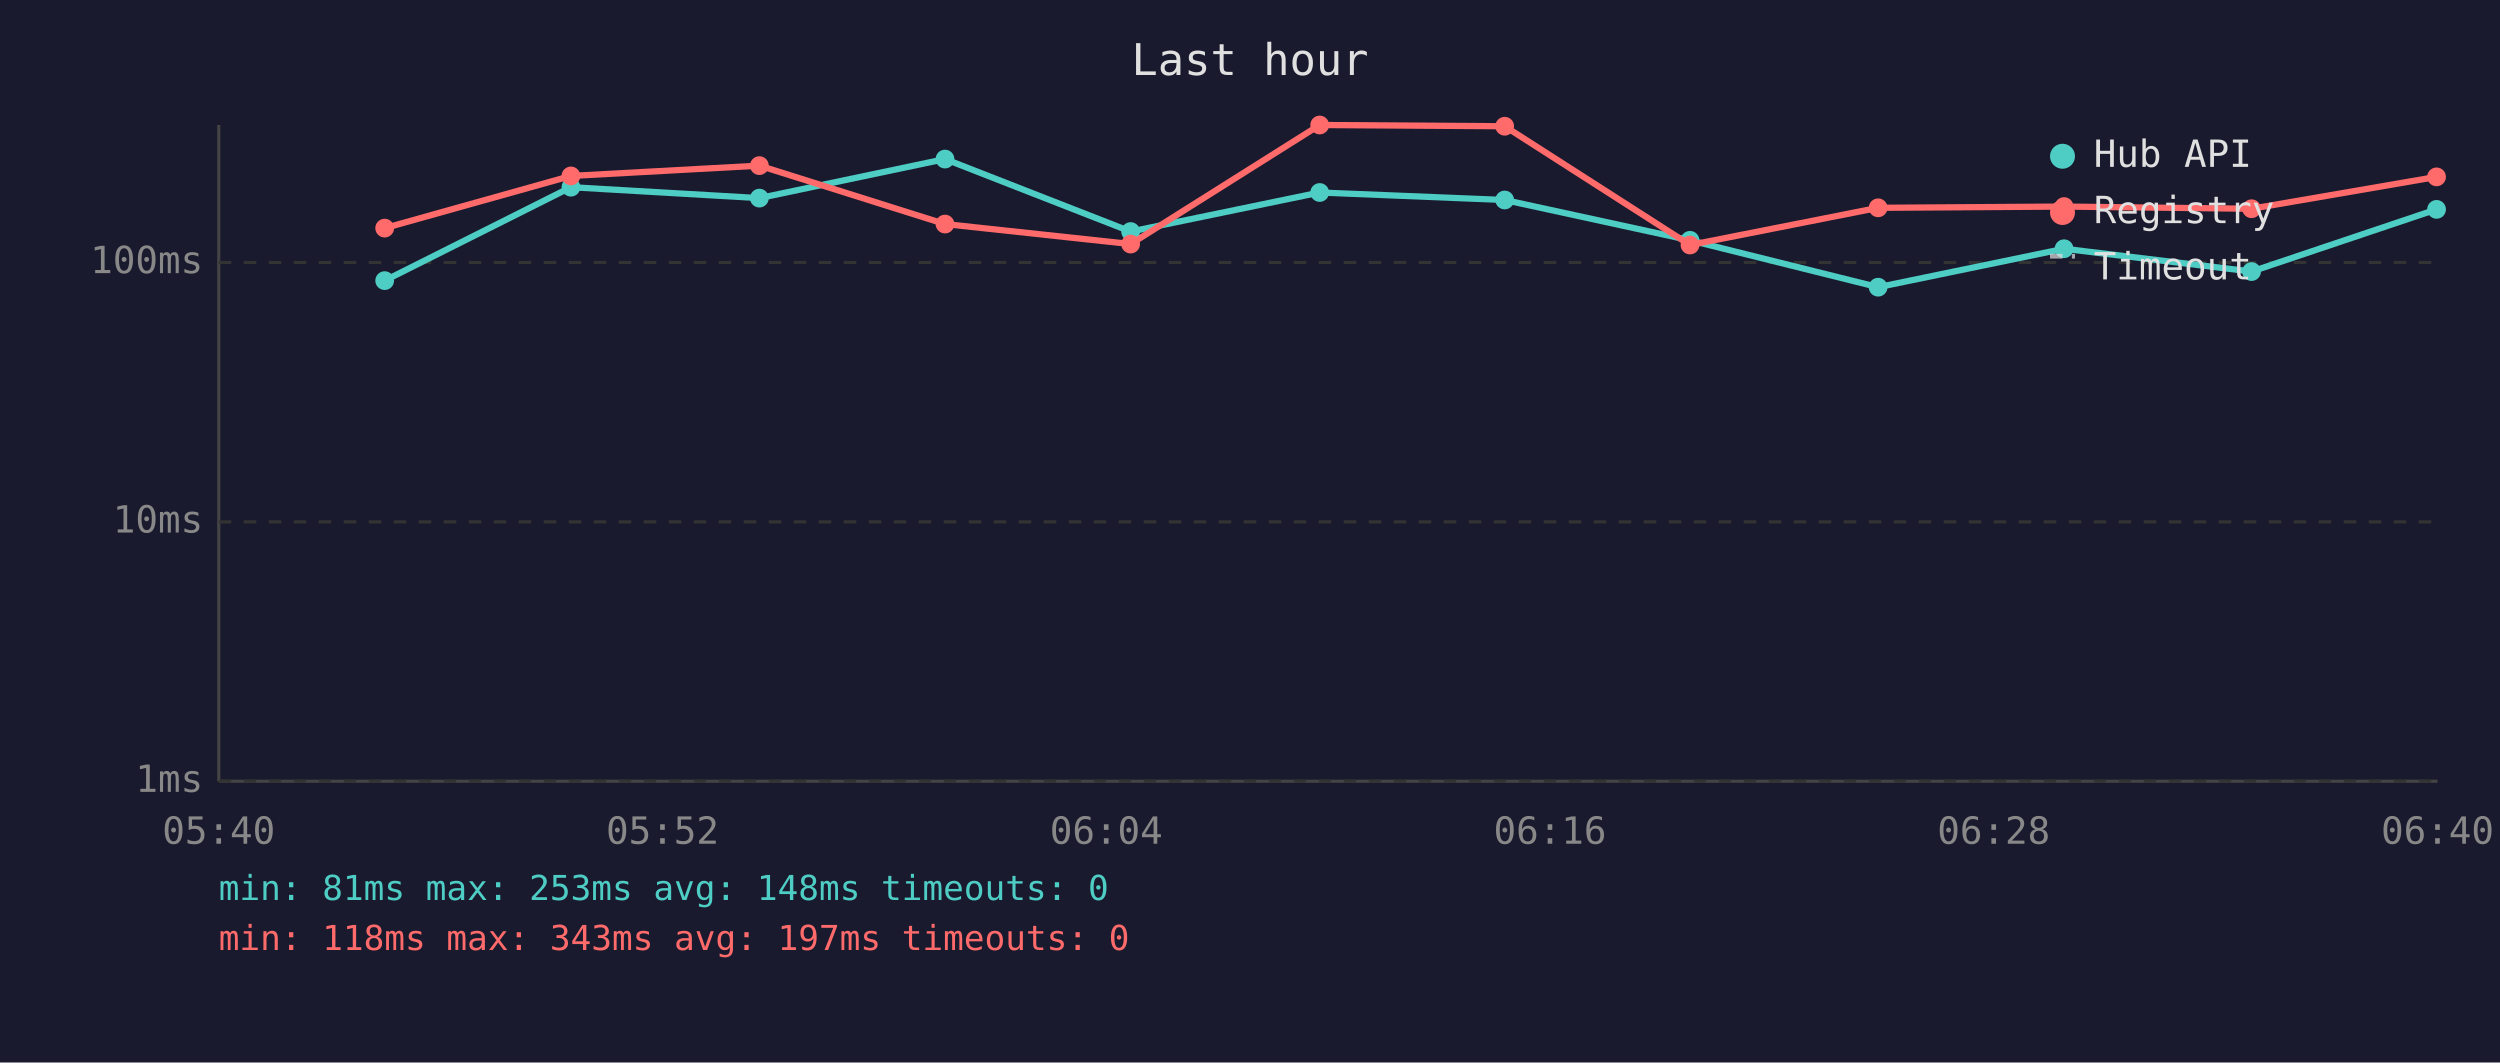
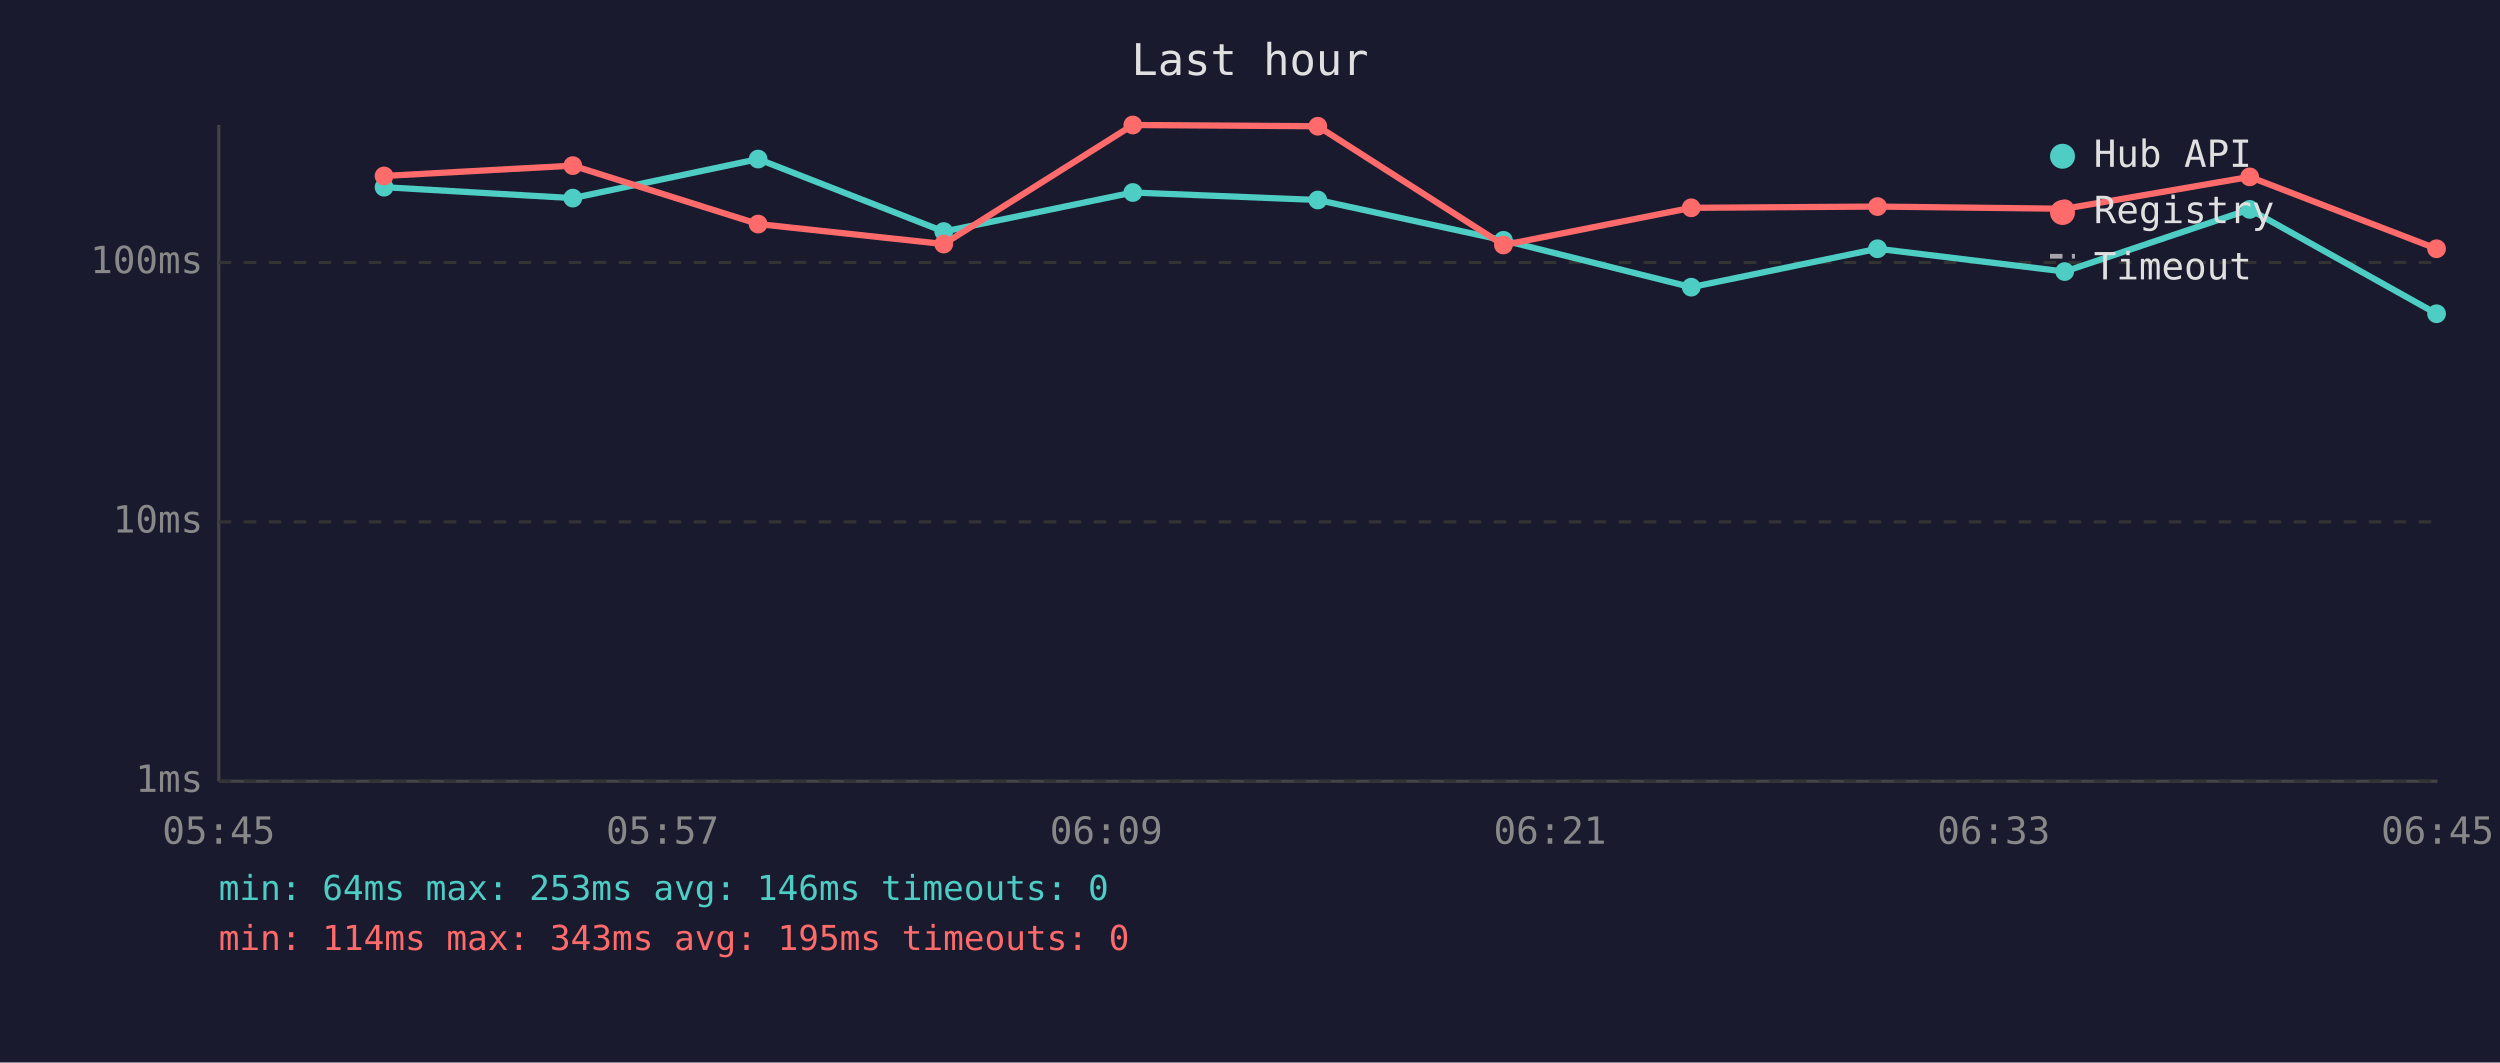
<svg xmlns="http://www.w3.org/2000/svg" viewBox="0 0 800 340" font-family="monospace" font-size="12">
  <rect width="800" height="340" fill="#1a1a2e" />
  <text x="400" y="24" fill="#e0e0e0" font-size="14" text-anchor="middle">Last hour</text>
  <line x1="70" y1="40" x2="70" y2="250" stroke="#444" stroke-width="1" />
  <line x1="70" y1="250" x2="780" y2="250" stroke="#444" stroke-width="1" />
  <line x1="70" y1="250" x2="780" y2="250" stroke="#333" stroke-width="1" stroke-dasharray="4" />
  <text x="65" y="250" fill="#888" text-anchor="end" dominant-baseline="middle">1ms</text>
  <line x1="70" y1="167" x2="780" y2="167" stroke="#333" stroke-width="1" stroke-dasharray="4" />
  <text x="65" y="167" fill="#888" text-anchor="end" dominant-baseline="middle">10ms</text>
  <line x1="70" y1="84" x2="780" y2="84" stroke="#333" stroke-width="1" stroke-dasharray="4" />
  <text x="65" y="84" fill="#888" text-anchor="end" dominant-baseline="middle">100ms</text>
-   <text x="70" y="270" fill="#888" text-anchor="middle">05:40</text>
-   <text x="212" y="270" fill="#888" text-anchor="middle">05:52</text>
-   <text x="354" y="270" fill="#888" text-anchor="middle">06:04</text>
-   <text x="496" y="270" fill="#888" text-anchor="middle">06:16</text>
-   <text x="638" y="270" fill="#888" text-anchor="middle">06:28</text>
-   <text x="780" y="270" fill="#888" text-anchor="middle">06:40</text>
-   <polyline points="123.1,89.8 182.7,59.9 243.0,63.4 302.4,50.9 361.8,74.1 422.3,61.6 481.5,64.0 540.8,76.9 601.0,91.9 660.5,79.6 720.5,86.9 779.7,67.0" fill="none" stroke="#4ecdc4" stroke-width="2" opacity="1" />
-   <circle cx="123.1" cy="89.8" r="3" fill="#4ecdc4" />
-   <circle cx="182.7" cy="59.9" r="3" fill="#4ecdc4" />
-   <circle cx="243.0" cy="63.4" r="3" fill="#4ecdc4" />
-   <circle cx="302.4" cy="50.9" r="3" fill="#4ecdc4" />
-   <circle cx="361.8" cy="74.1" r="3" fill="#4ecdc4" />
-   <circle cx="422.3" cy="61.6" r="3" fill="#4ecdc4" />
-   <circle cx="481.5" cy="64.0" r="3" fill="#4ecdc4" />
-   <circle cx="540.8" cy="76.9" r="3" fill="#4ecdc4" />
-   <circle cx="601.0" cy="91.9" r="3" fill="#4ecdc4" />
-   <circle cx="660.5" cy="79.6" r="3" fill="#4ecdc4" />
-   <circle cx="720.5" cy="86.9" r="3" fill="#4ecdc4" />
-   <circle cx="779.7" cy="67.0" r="3" fill="#4ecdc4" />
-   <polyline points="123.1,73.0 182.7,56.3 243.0,53.0 302.4,71.7 361.8,78.1 422.3,40.0 481.5,40.4 540.8,78.4 601.0,66.5 660.5,66.1 720.5,66.8 779.7,56.6" fill="none" stroke="#ff6b6b" stroke-width="2" opacity="1" />
-   <circle cx="123.1" cy="73.0" r="3" fill="#ff6b6b" />
-   <circle cx="182.7" cy="56.3" r="3" fill="#ff6b6b" />
-   <circle cx="243.0" cy="53.0" r="3" fill="#ff6b6b" />
-   <circle cx="302.4" cy="71.7" r="3" fill="#ff6b6b" />
-   <circle cx="361.8" cy="78.1" r="3" fill="#ff6b6b" />
-   <circle cx="422.3" cy="40.0" r="3" fill="#ff6b6b" />
-   <circle cx="481.5" cy="40.4" r="3" fill="#ff6b6b" />
-   <circle cx="540.8" cy="78.4" r="3" fill="#ff6b6b" />
-   <circle cx="601.0" cy="66.5" r="3" fill="#ff6b6b" />
-   <circle cx="660.5" cy="66.1" r="3" fill="#ff6b6b" />
-   <circle cx="720.5" cy="66.8" r="3" fill="#ff6b6b" />
-   <circle cx="779.7" cy="56.6" r="3" fill="#ff6b6b" />
+   <text x="70" y="270" fill="#888" text-anchor="middle">05:45</text>
+   <text x="212" y="270" fill="#888" text-anchor="middle">05:57</text>
+   <text x="354" y="270" fill="#888" text-anchor="middle">06:09</text>
+   <text x="496" y="270" fill="#888" text-anchor="middle">06:21</text>
+   <text x="638" y="270" fill="#888" text-anchor="middle">06:33</text>
+   <text x="780" y="270" fill="#888" text-anchor="middle">06:45</text>
+   <polyline points="122.9,59.9 183.3,63.4 242.6,50.9 302.0,74.1 362.5,61.6 421.7,64.0 481.1,76.9 541.2,91.9 600.8,79.6 660.7,86.9 719.9,67.0 779.7,100.4" fill="none" stroke="#4ecdc4" stroke-width="2" opacity="1" />
+   <circle cx="122.9" cy="59.9" r="3" fill="#4ecdc4" />
+   <circle cx="183.3" cy="63.4" r="3" fill="#4ecdc4" />
+   <circle cx="242.6" cy="50.9" r="3" fill="#4ecdc4" />
+   <circle cx="302.0" cy="74.1" r="3" fill="#4ecdc4" />
+   <circle cx="362.5" cy="61.6" r="3" fill="#4ecdc4" />
+   <circle cx="421.7" cy="64.0" r="3" fill="#4ecdc4" />
+   <circle cx="481.1" cy="76.9" r="3" fill="#4ecdc4" />
+   <circle cx="541.2" cy="91.9" r="3" fill="#4ecdc4" />
+   <circle cx="600.8" cy="79.6" r="3" fill="#4ecdc4" />
+   <circle cx="660.7" cy="86.9" r="3" fill="#4ecdc4" />
+   <circle cx="719.9" cy="67.0" r="3" fill="#4ecdc4" />
+   <circle cx="779.7" cy="100.4" r="3" fill="#4ecdc4" />
+   <polyline points="122.9,56.3 183.3,53.0 242.6,71.7 302.0,78.1 362.5,40.0 421.7,40.4 481.1,78.4 541.2,66.5 600.8,66.1 660.7,66.8 719.9,56.6 779.7,79.6" fill="none" stroke="#ff6b6b" stroke-width="2" opacity="1" />
+   <circle cx="122.9" cy="56.3" r="3" fill="#ff6b6b" />
+   <circle cx="183.3" cy="53.0" r="3" fill="#ff6b6b" />
+   <circle cx="242.6" cy="71.7" r="3" fill="#ff6b6b" />
+   <circle cx="302.0" cy="78.1" r="3" fill="#ff6b6b" />
+   <circle cx="362.5" cy="40.0" r="3" fill="#ff6b6b" />
+   <circle cx="421.7" cy="40.4" r="3" fill="#ff6b6b" />
+   <circle cx="481.1" cy="78.4" r="3" fill="#ff6b6b" />
+   <circle cx="541.2" cy="66.5" r="3" fill="#ff6b6b" />
+   <circle cx="600.8" cy="66.1" r="3" fill="#ff6b6b" />
+   <circle cx="660.7" cy="66.8" r="3" fill="#ff6b6b" />
+   <circle cx="719.9" cy="56.6" r="3" fill="#ff6b6b" />
+   <circle cx="779.7" cy="79.6" r="3" fill="#ff6b6b" />
  <circle cx="660" cy="50" r="4" fill="#4ecdc4" />
  <text x="670" y="50" fill="#e0e0e0" dominant-baseline="middle">Hub API</text>
  <circle cx="660" cy="68" r="4" fill="#ff6b6b" />
  <text x="670" y="68" fill="#e0e0e0" dominant-baseline="middle">Registry</text>
  <line x1="656" y1="82" x2="664" y2="82" stroke="#e0e0e0" stroke-width="1.5" stroke-dasharray="4,3" opacity="0.7" />
  <text x="670" y="86" fill="#e0e0e0" dominant-baseline="middle">Timeout</text>
-   <text x="70" y="288" fill="#4ecdc4" font-size="11">min: 81ms  max: 253ms  avg: 148ms  timeouts: 0</text>
-   <text x="70" y="304" fill="#ff6b6b" font-size="11">min: 118ms  max: 343ms  avg: 197ms  timeouts: 0</text>
+   <text x="70" y="288" fill="#4ecdc4" font-size="11">min: 64ms  max: 253ms  avg: 146ms  timeouts: 0</text>
+   <text x="70" y="304" fill="#ff6b6b" font-size="11">min: 114ms  max: 343ms  avg: 195ms  timeouts: 0</text>
</svg>
